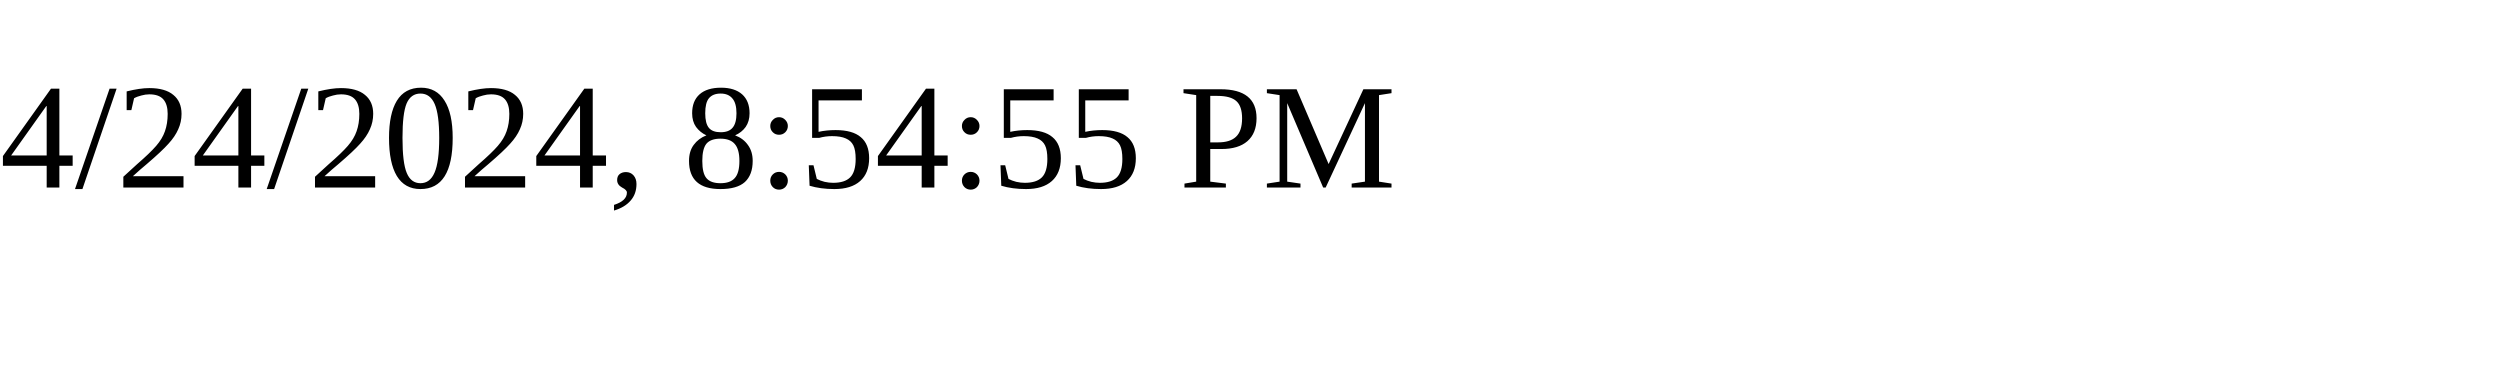
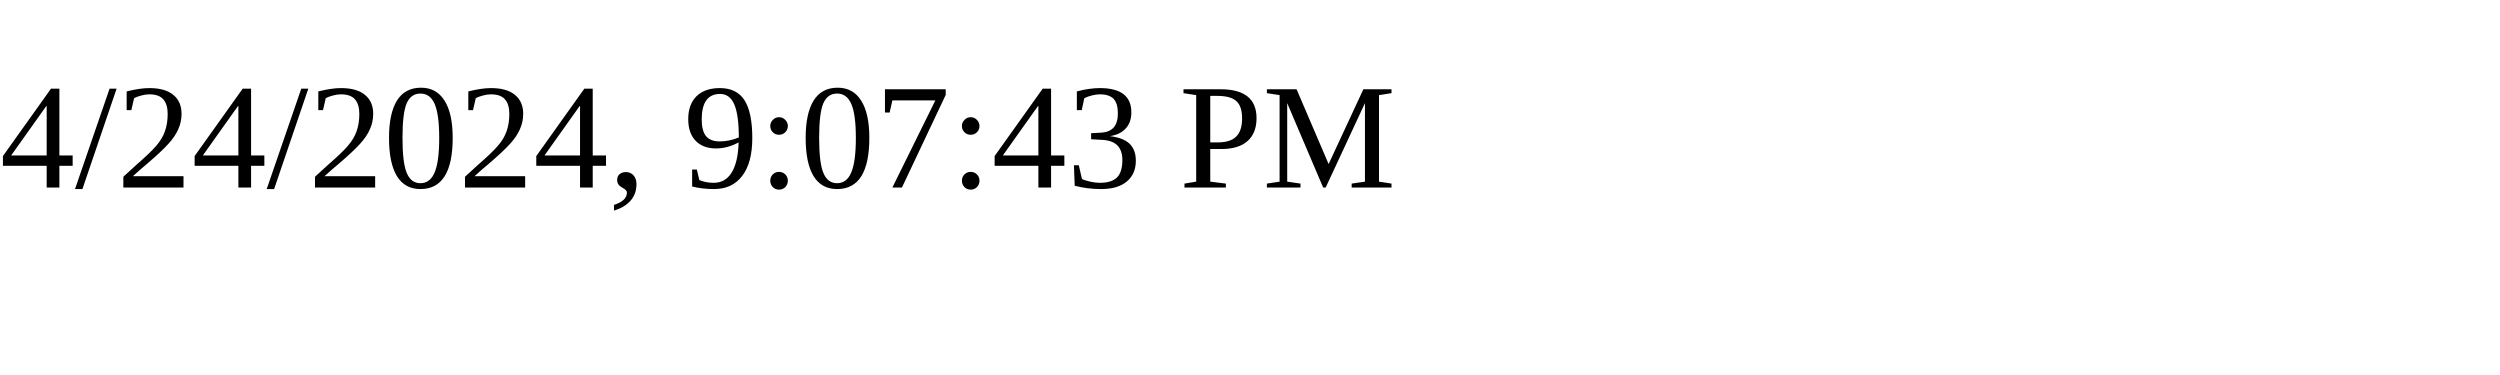
<svg xmlns="http://www.w3.org/2000/svg" height="30" width="200">
-   <text x="0" y="15">4/24/2024, 8:54:55 PM</text>
+   <text x="0" y="15">4/24/2024, 9:07:43 PM</text>
</svg>
